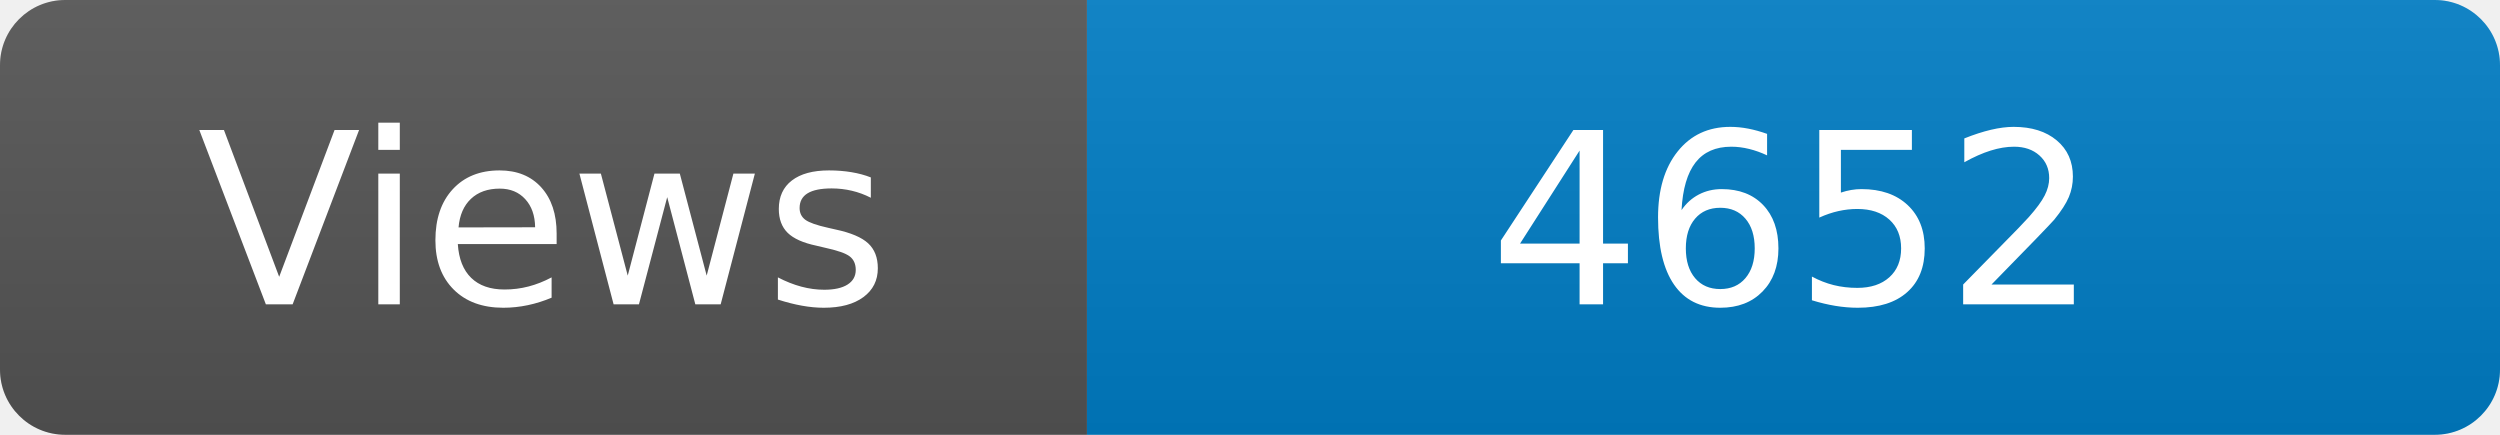
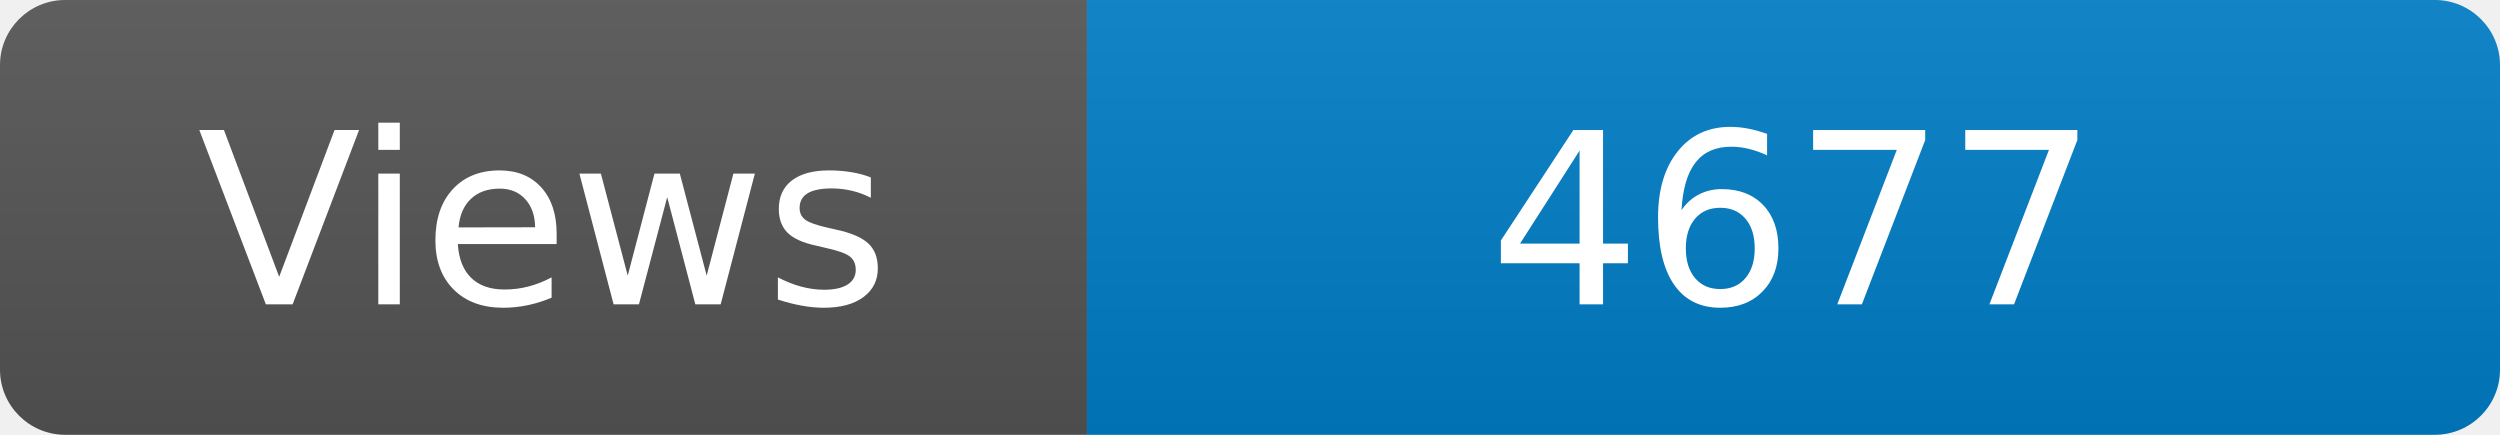
<svg xmlns="http://www.w3.org/2000/svg" width="115" height="20" role="img" aria-label="Maintained?: yes">
  <linearGradient id="s" x2="0" y2="100%">
    <stop offset="0" stop-color="#bbb" stop-opacity=".1" />
    <stop offset="1" stop-opacity=".1" />
  </linearGradient>
  <clipPath id="r">
    <rect width="115" height="20" rx="3" fill="#fff" />
  </clipPath>
  <g clip-path="url(#r)">
    <rect width="50" height="20" fill="#555" />
    <rect x="50" width="160" height="20" fill="#007ec6" />
    <rect width="115" height="20" fill="url(#s)" />
  </g>
  <g fill="#fff" text-anchor="middle" font-family="Verdana,Geneva,DejaVu Sans,sans-serif" font-size="110">
    <text x="250" y="140" transform="scale(.1)" fill="#fff">Views</text>
-     <text x="825" y="140" transform="scale(.1)" fill="#fff">4652</text>
+     <text x="825" y="140" transform="scale(.1)" fill="#fff">4677</text>
  </g>
</svg>
